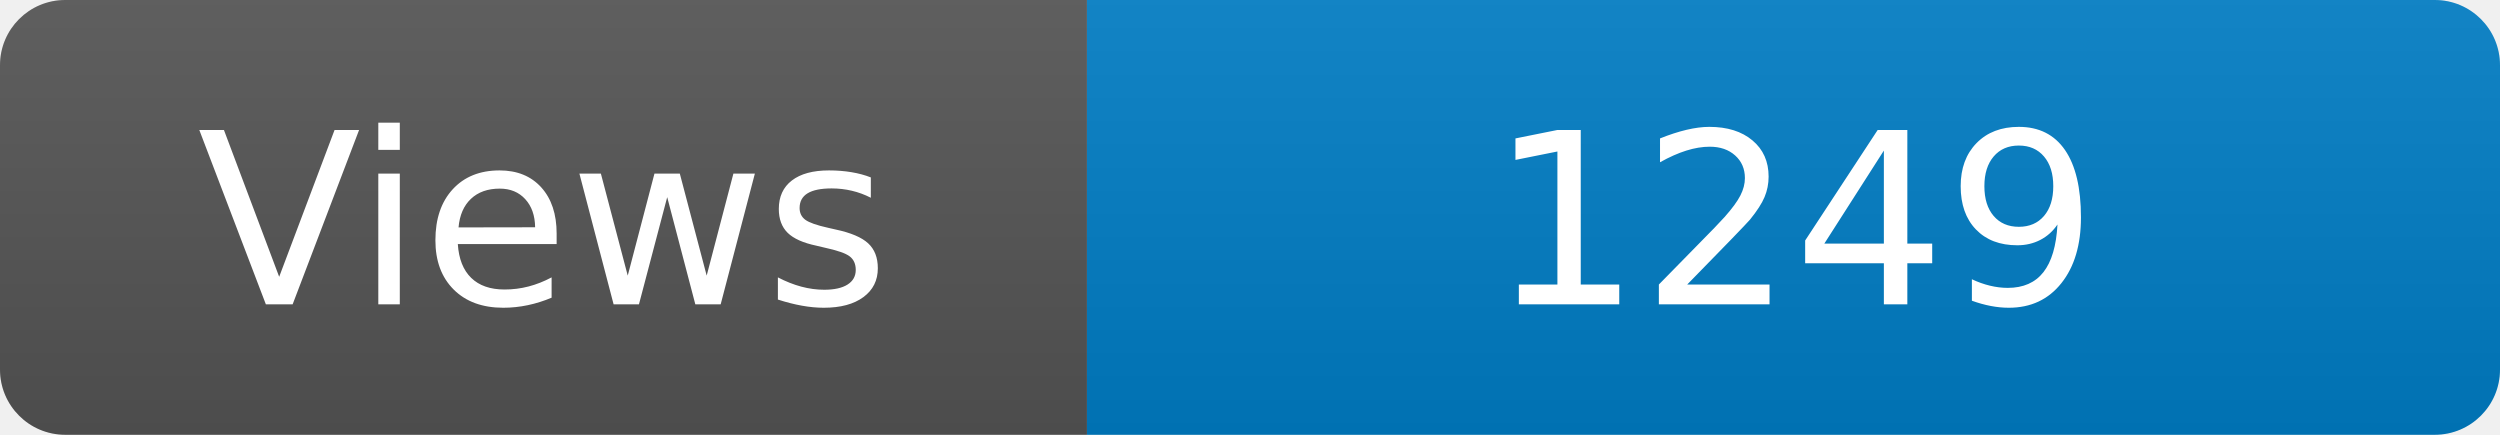
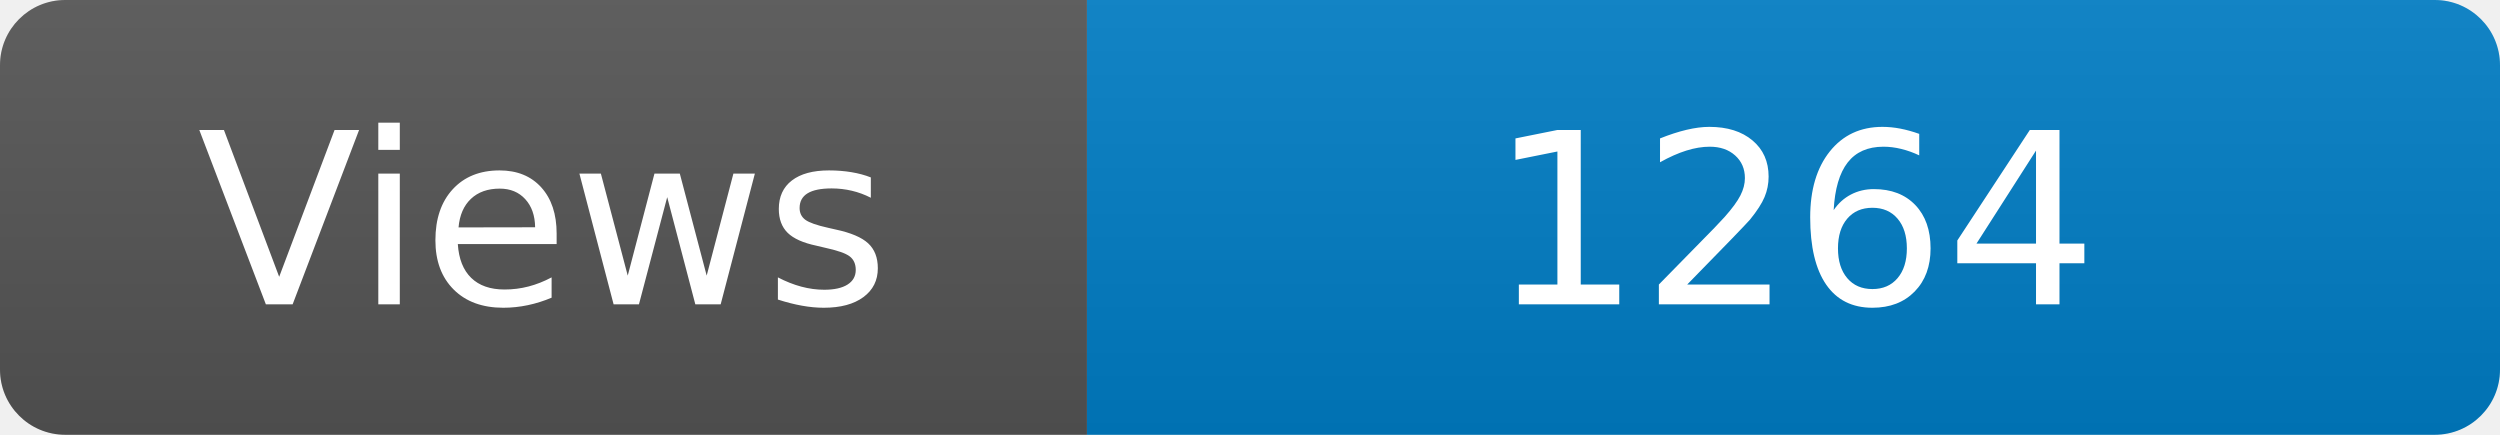
<svg xmlns="http://www.w3.org/2000/svg" width="115" height="20" role="img" aria-label="Maintained?: yes">
  <linearGradient id="s" x2="0" y2="100%">
    <stop offset="0" stop-color="#bbb" stop-opacity=".1" />
    <stop offset="1" stop-opacity=".1" />
  </linearGradient>
  <clipPath id="r">
    <rect width="115" height="20" rx="3" fill="#fff" />
  </clipPath>
  <g clip-path="url(#r)">
    <rect width="50" height="20" fill="#555" />
    <rect x="50" width="160" height="20" fill="#007ec6" />
    <rect width="115" height="20" fill="url(#s)" />
  </g>
  <g fill="#fff" text-anchor="middle" font-family="Verdana,Geneva,DejaVu Sans,sans-serif" font-size="110">
    <text x="250" y="140" transform="scale(.1)" fill="#fff">Views</text>
-     <text x="825" y="140" transform="scale(.1)" fill="#fff">1249</text>
+     <text x="825" y="140" transform="scale(.1)" fill="#fff">1264</text>
  </g>
</svg>
